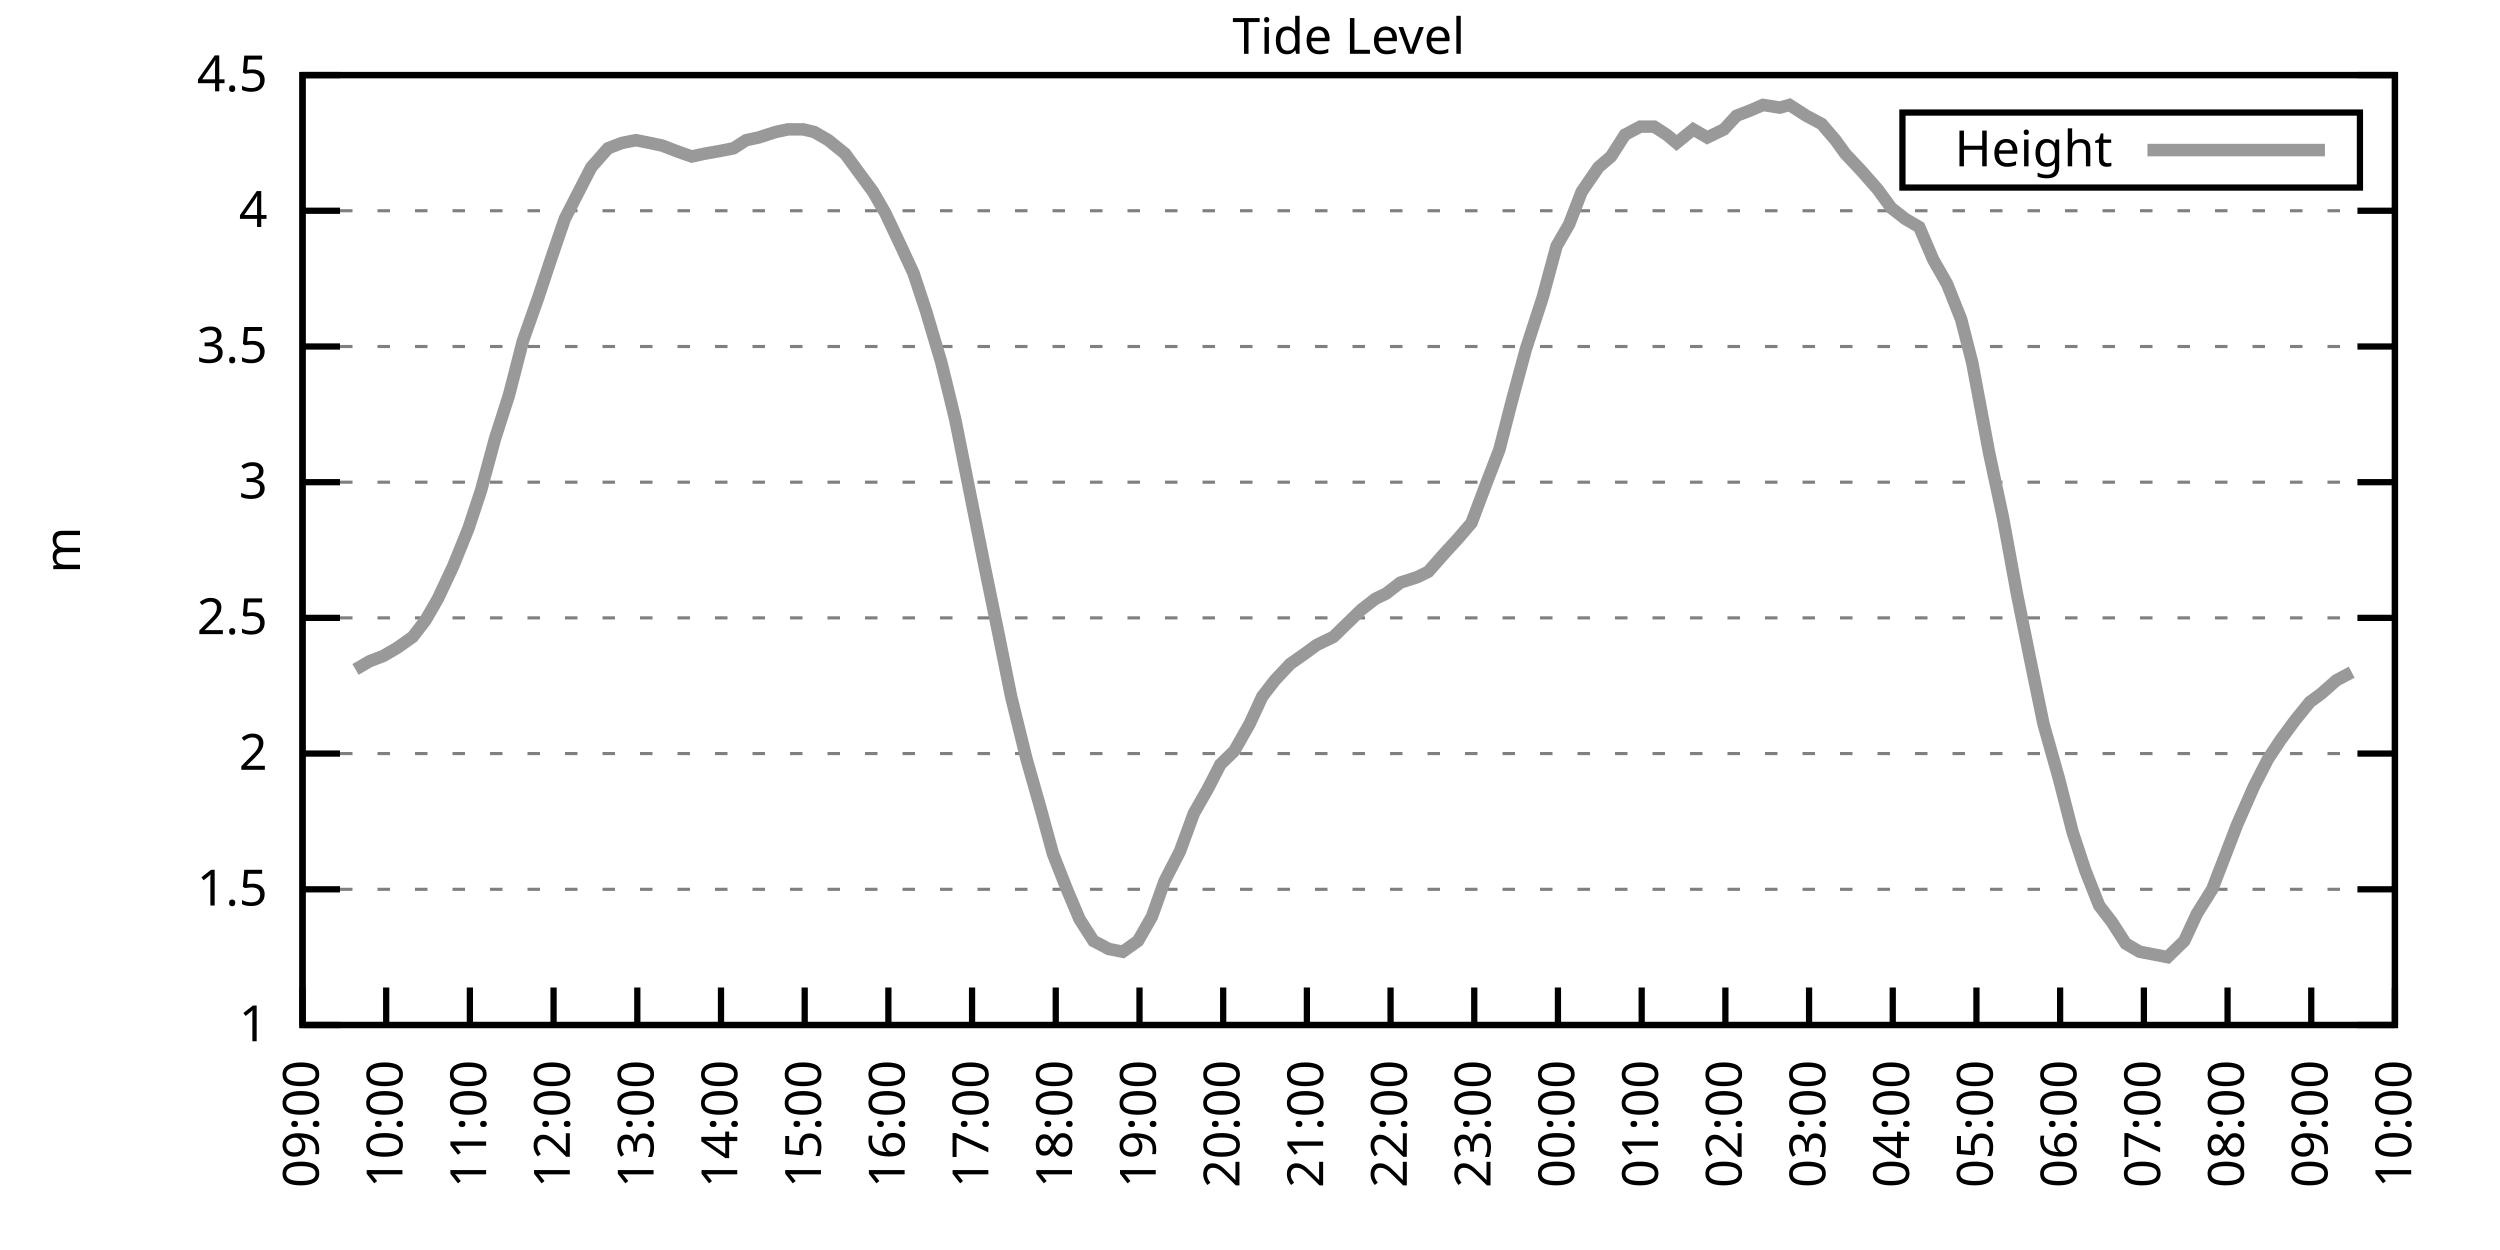
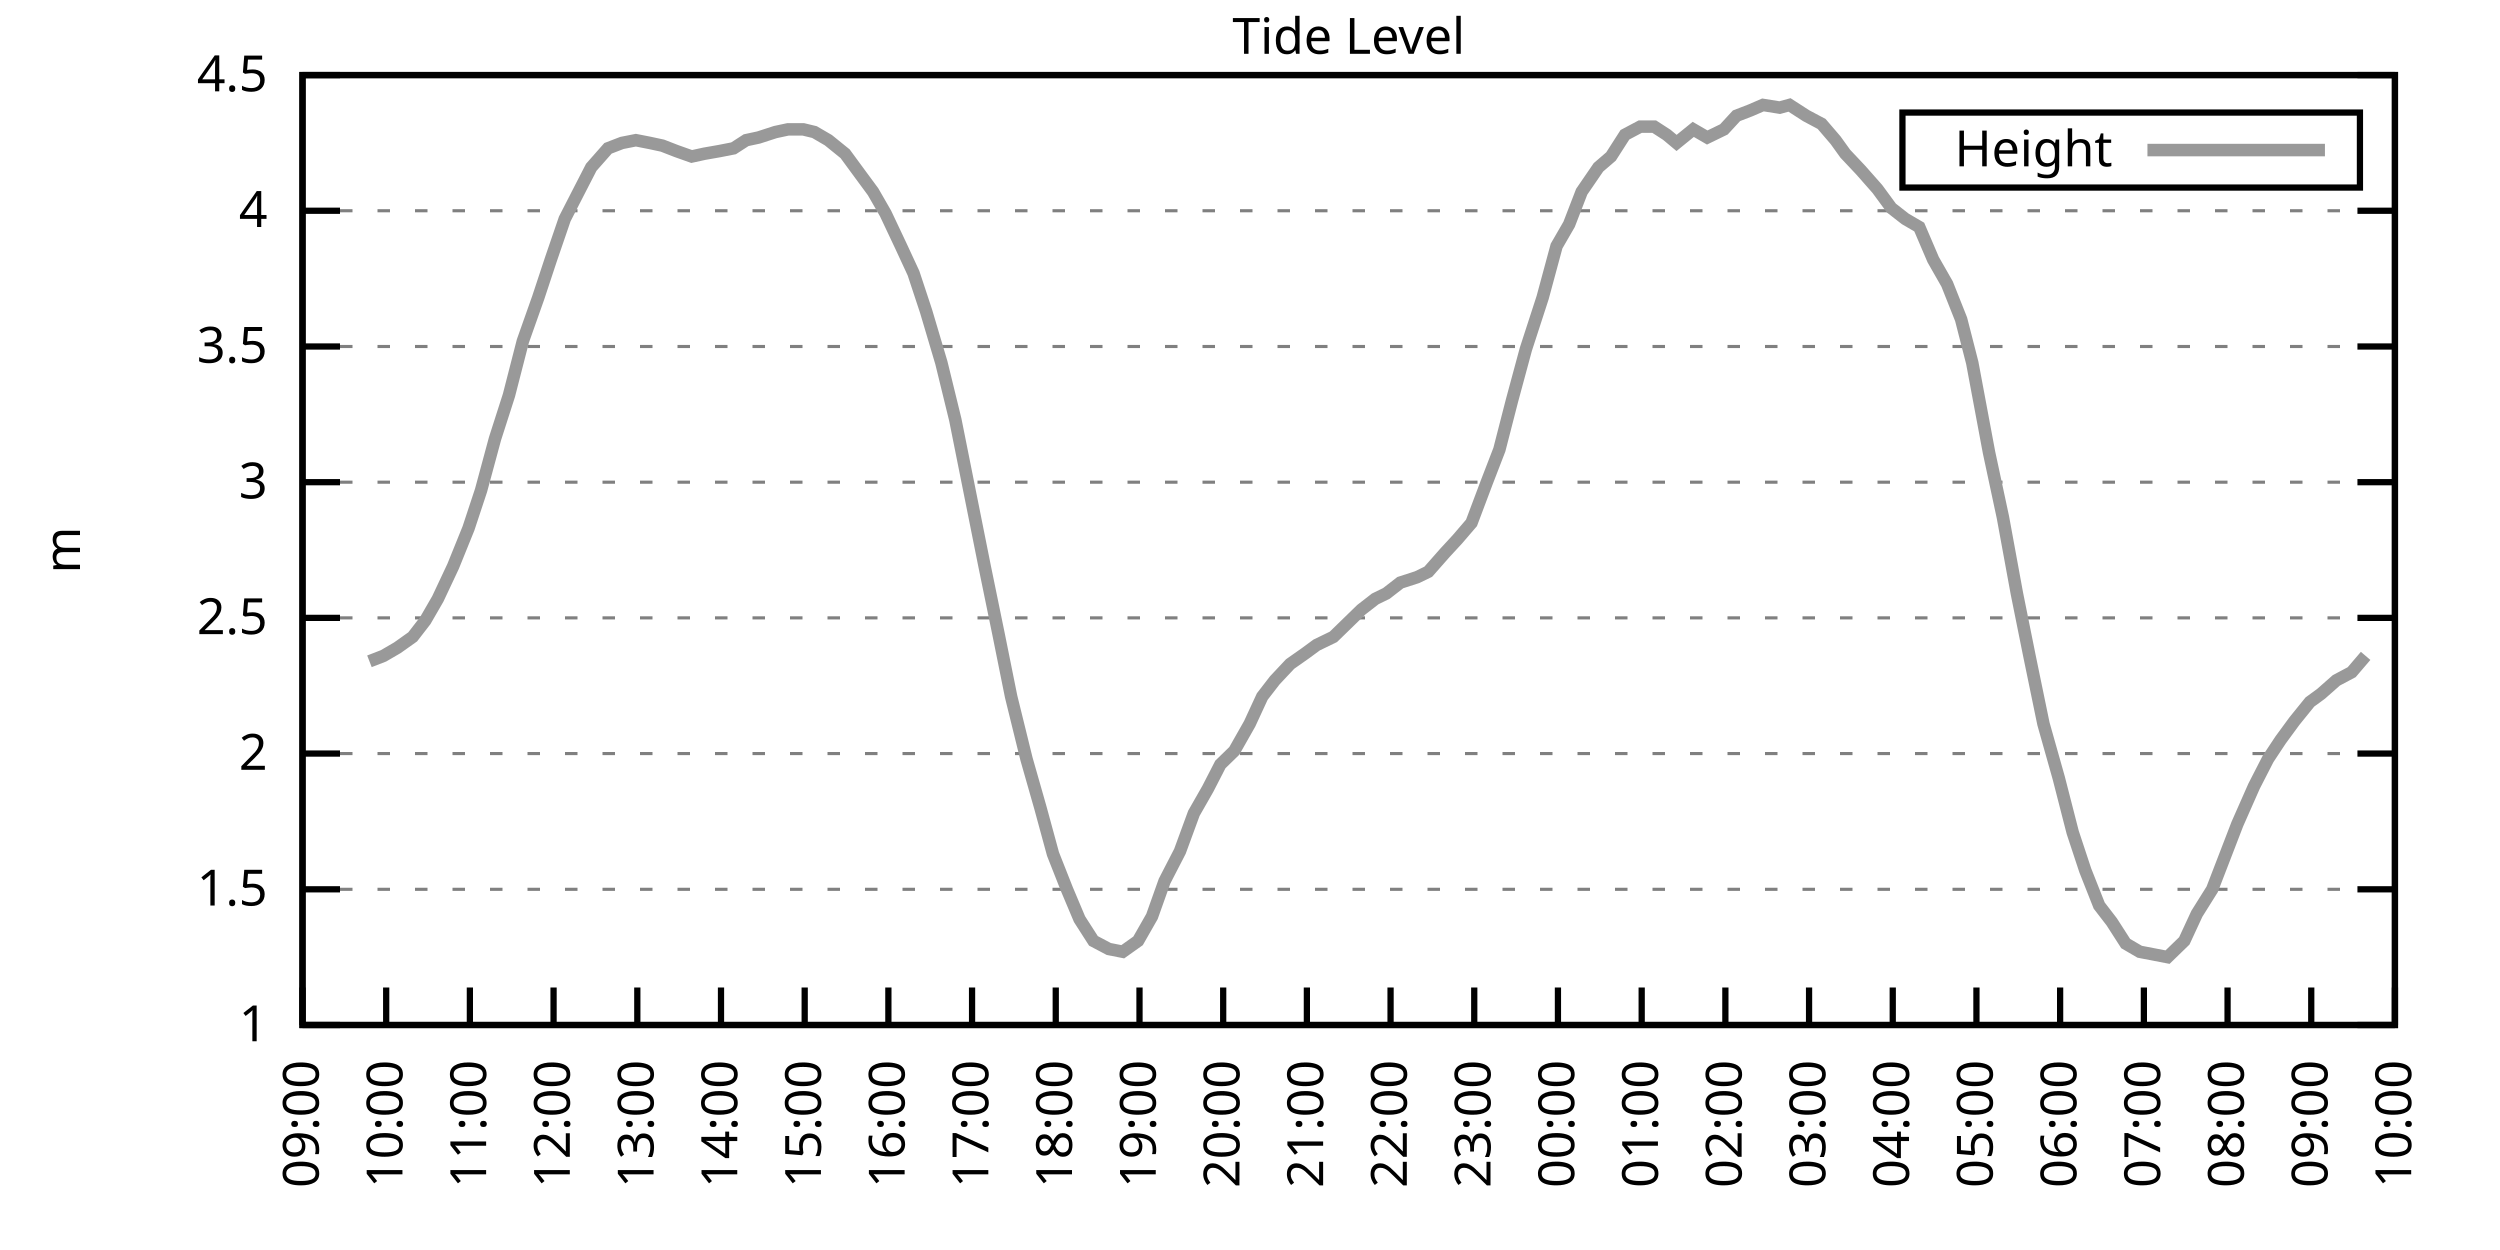
<svg xmlns="http://www.w3.org/2000/svg" xmlns:xlink="http://www.w3.org/1999/xlink" width="400" height="200" viewBox="0 0 400 200">
  <g id="gnuplot_canvas">
    <rect x="0" y="0" width="400" height="200" fill="none" />
    <defs>
      <circle id="gpDot" r="0.5" stroke-width="0.5" stroke="currentColor" />
      <path id="gpPt0" stroke-width="0.333" stroke="currentColor" d="M-1,0 h2 M0,-1 v2" />
      <path id="gpPt1" stroke-width="0.333" stroke="currentColor" d="M-1,-1 L1,1 M1,-1 L-1,1" />
      <path id="gpPt2" stroke-width="0.333" stroke="currentColor" d="M-1,0 L1,0 M0,-1 L0,1 M-1,-1 L1,1 M-1,1 L1,-1" />
      <rect id="gpPt3" stroke-width="0.333" stroke="currentColor" x="-1" y="-1" width="2" height="2" />
      <rect id="gpPt4" stroke-width="0.333" stroke="currentColor" fill="currentColor" x="-1" y="-1" width="2" height="2" />
      <circle id="gpPt5" stroke-width="0.333" stroke="currentColor" cx="0" cy="0" r="1" />
      <use xlink:href="#gpPt5" id="gpPt6" fill="currentColor" stroke="none" />
      <path id="gpPt7" stroke-width="0.333" stroke="currentColor" d="M0,-1.33 L-1.33,0.67 L1.33,0.67 z" />
      <use xlink:href="#gpPt7" id="gpPt8" fill="currentColor" stroke="none" />
      <use xlink:href="#gpPt7" id="gpPt9" stroke="currentColor" transform="rotate(180)" />
      <use xlink:href="#gpPt9" id="gpPt10" fill="currentColor" stroke="none" />
      <use xlink:href="#gpPt3" id="gpPt11" stroke="currentColor" transform="rotate(45)" />
      <use xlink:href="#gpPt11" id="gpPt12" fill="currentColor" stroke="none" />
      <path id="gpPt13" stroke-width="0.333" stroke="currentColor" d="M0,1.330 L1.265,0.411 L0.782,-1.067 L-0.782,-1.076 L-1.265,0.411 z" />
      <use xlink:href="#gpPt13" id="gpPt14" fill="currentColor" stroke="none" />
      <filter id="textbox" filterUnits="objectBoundingBox" x="0" y="0" height="1" width="1">
        <feFlood flood-color="white" flood-opacity="1" result="bgnd" />
        <feComposite in="SourceGraphic" in2="bgnd" operator="atop" />
      </filter>
      <filter id="greybox" filterUnits="objectBoundingBox" x="0" y="0" height="1" width="1">
        <feFlood flood-color="lightgrey" flood-opacity="1" result="grey" />
        <feComposite in="SourceGraphic" in2="grey" operator="atop" />
      </filter>
    </defs>
    <g fill="none" color="white" stroke="currentColor" stroke-width="1.00" stroke-linecap="butt" stroke-linejoin="miter">
</g>
    <g fill="none" color="black" stroke="currentColor" stroke-width="1.00" stroke-linecap="butt" stroke-linejoin="miter">
      <g stroke="none" shape-rendering="crispEdges">
        <polygon fill="rgb(255, 255, 255)" points="48.40,164.00 383.18,164.00 383.18,12.02 48.40,12.02 " />
      </g>
    </g>
    <g fill="none" color="black" stroke="currentColor" stroke-width="1.00" stroke-linecap="butt" stroke-linejoin="miter">
</g>
    <g fill="none" color="black" stroke="black" stroke-width="0.50" stroke-linecap="butt" stroke-linejoin="miter">
</g>
    <g fill="none" color="gray" stroke="currentColor" stroke-width="0.50" stroke-linecap="butt" stroke-linejoin="miter">
      <path stroke="gray" stroke-dasharray="2,4" class="gridline" d="M48.40,164.00 L383.19,164.00  " />
    </g>
    <g fill="none" color="gray" stroke="gray" stroke-width="1.00" stroke-linecap="butt" stroke-linejoin="miter">
</g>
    <g fill="none" color="black" stroke="currentColor" stroke-width="1.00" stroke-linecap="butt" stroke-linejoin="miter">
      <path stroke="black" d="M48.40,164.00 L54.40,164.00 M383.19,164.00 L377.19,164.00  " />
      <g transform="translate(42.80,166.60)" stroke="none" fill="black" font-family="Sans" font-size="8.00" text-anchor="end">
        <text>
          <tspan font-family="Sans"> 1</tspan>
        </text>
      </g>
    </g>
    <g fill="none" color="black" stroke="currentColor" stroke-width="1.00" stroke-linecap="butt" stroke-linejoin="miter">
</g>
    <g fill="none" color="black" stroke="black" stroke-width="0.50" stroke-linecap="butt" stroke-linejoin="miter">
</g>
    <g fill="none" color="gray" stroke="currentColor" stroke-width="0.50" stroke-linecap="butt" stroke-linejoin="miter">
      <path stroke="gray" stroke-dasharray="2,4" class="gridline" d="M48.40,142.29 L383.19,142.29  " />
    </g>
    <g fill="none" color="gray" stroke="gray" stroke-width="1.00" stroke-linecap="butt" stroke-linejoin="miter">
</g>
    <g fill="none" color="black" stroke="currentColor" stroke-width="1.00" stroke-linecap="butt" stroke-linejoin="miter">
      <path stroke="black" d="M48.40,142.29 L54.40,142.29 M383.19,142.29 L377.19,142.29  " />
      <g transform="translate(42.80,144.89)" stroke="none" fill="black" font-family="Sans" font-size="8.00" text-anchor="end">
        <text>
          <tspan font-family="Sans"> 1.5</tspan>
        </text>
      </g>
    </g>
    <g fill="none" color="black" stroke="currentColor" stroke-width="1.00" stroke-linecap="butt" stroke-linejoin="miter">
</g>
    <g fill="none" color="black" stroke="black" stroke-width="0.50" stroke-linecap="butt" stroke-linejoin="miter">
</g>
    <g fill="none" color="gray" stroke="currentColor" stroke-width="0.50" stroke-linecap="butt" stroke-linejoin="miter">
      <path stroke="gray" stroke-dasharray="2,4" class="gridline" d="M48.40,120.57 L383.19,120.57  " />
    </g>
    <g fill="none" color="gray" stroke="gray" stroke-width="1.00" stroke-linecap="butt" stroke-linejoin="miter">
</g>
    <g fill="none" color="black" stroke="currentColor" stroke-width="1.00" stroke-linecap="butt" stroke-linejoin="miter">
      <path stroke="black" d="M48.40,120.57 L54.40,120.57 M383.19,120.57 L377.19,120.57  " />
      <g transform="translate(42.80,123.17)" stroke="none" fill="black" font-family="Sans" font-size="8.00" text-anchor="end">
        <text>
          <tspan font-family="Sans"> 2</tspan>
        </text>
      </g>
    </g>
    <g fill="none" color="black" stroke="currentColor" stroke-width="1.00" stroke-linecap="butt" stroke-linejoin="miter">
</g>
    <g fill="none" color="black" stroke="black" stroke-width="0.50" stroke-linecap="butt" stroke-linejoin="miter">
</g>
    <g fill="none" color="gray" stroke="currentColor" stroke-width="0.50" stroke-linecap="butt" stroke-linejoin="miter">
      <path stroke="gray" stroke-dasharray="2,4" class="gridline" d="M48.40,98.86 L383.19,98.86  " />
    </g>
    <g fill="none" color="gray" stroke="gray" stroke-width="1.00" stroke-linecap="butt" stroke-linejoin="miter">
</g>
    <g fill="none" color="black" stroke="currentColor" stroke-width="1.00" stroke-linecap="butt" stroke-linejoin="miter">
      <path stroke="black" d="M48.40,98.86 L54.40,98.86 M383.19,98.86 L377.19,98.86  " />
      <g transform="translate(42.80,101.46)" stroke="none" fill="black" font-family="Sans" font-size="8.00" text-anchor="end">
        <text>
          <tspan font-family="Sans"> 2.5</tspan>
        </text>
      </g>
    </g>
    <g fill="none" color="black" stroke="currentColor" stroke-width="1.00" stroke-linecap="butt" stroke-linejoin="miter">
</g>
    <g fill="none" color="black" stroke="black" stroke-width="0.50" stroke-linecap="butt" stroke-linejoin="miter">
</g>
    <g fill="none" color="gray" stroke="currentColor" stroke-width="0.50" stroke-linecap="butt" stroke-linejoin="miter">
      <path stroke="gray" stroke-dasharray="2,4" class="gridline" d="M48.40,77.15 L383.19,77.15  " />
    </g>
    <g fill="none" color="gray" stroke="gray" stroke-width="1.00" stroke-linecap="butt" stroke-linejoin="miter">
</g>
    <g fill="none" color="black" stroke="currentColor" stroke-width="1.00" stroke-linecap="butt" stroke-linejoin="miter">
      <path stroke="black" d="M48.40,77.15 L54.40,77.15 M383.19,77.15 L377.19,77.15  " />
      <g transform="translate(42.80,79.75)" stroke="none" fill="black" font-family="Sans" font-size="8.00" text-anchor="end">
        <text>
          <tspan font-family="Sans"> 3</tspan>
        </text>
      </g>
    </g>
    <g fill="none" color="black" stroke="currentColor" stroke-width="1.00" stroke-linecap="butt" stroke-linejoin="miter">
</g>
    <g fill="none" color="black" stroke="black" stroke-width="0.50" stroke-linecap="butt" stroke-linejoin="miter">
</g>
    <g fill="none" color="gray" stroke="currentColor" stroke-width="0.50" stroke-linecap="butt" stroke-linejoin="miter">
      <path stroke="gray" stroke-dasharray="2,4" class="gridline" d="M48.40,55.44 L383.19,55.44  " />
    </g>
    <g fill="none" color="gray" stroke="gray" stroke-width="1.00" stroke-linecap="butt" stroke-linejoin="miter">
</g>
    <g fill="none" color="black" stroke="currentColor" stroke-width="1.00" stroke-linecap="butt" stroke-linejoin="miter">
      <path stroke="black" d="M48.40,55.44 L54.40,55.44 M383.19,55.44 L377.19,55.44  " />
      <g transform="translate(42.80,58.04)" stroke="none" fill="black" font-family="Sans" font-size="8.00" text-anchor="end">
        <text>
          <tspan font-family="Sans"> 3.5</tspan>
        </text>
      </g>
    </g>
    <g fill="none" color="black" stroke="currentColor" stroke-width="1.00" stroke-linecap="butt" stroke-linejoin="miter">
</g>
    <g fill="none" color="black" stroke="black" stroke-width="0.50" stroke-linecap="butt" stroke-linejoin="miter">
</g>
    <g fill="none" color="gray" stroke="currentColor" stroke-width="0.50" stroke-linecap="butt" stroke-linejoin="miter">
      <path stroke="gray" stroke-dasharray="2,4" class="gridline" d="M48.40,33.72 L383.19,33.72  " />
    </g>
    <g fill="none" color="gray" stroke="gray" stroke-width="1.00" stroke-linecap="butt" stroke-linejoin="miter">
</g>
    <g fill="none" color="black" stroke="currentColor" stroke-width="1.00" stroke-linecap="butt" stroke-linejoin="miter">
      <path stroke="black" d="M48.40,33.72 L54.40,33.72 M383.19,33.72 L377.19,33.72  " />
      <g transform="translate(42.80,36.32)" stroke="none" fill="black" font-family="Sans" font-size="8.00" text-anchor="end">
        <text>
          <tspan font-family="Sans"> 4</tspan>
        </text>
      </g>
    </g>
    <g fill="none" color="black" stroke="currentColor" stroke-width="1.00" stroke-linecap="butt" stroke-linejoin="miter">
</g>
    <g fill="none" color="black" stroke="black" stroke-width="0.50" stroke-linecap="butt" stroke-linejoin="miter">
</g>
    <g fill="none" color="gray" stroke="currentColor" stroke-width="0.50" stroke-linecap="butt" stroke-linejoin="miter">
      <path stroke="gray" stroke-dasharray="2,4" class="gridline" d="M48.40,12.01 L383.19,12.01  " />
    </g>
    <g fill="none" color="gray" stroke="gray" stroke-width="1.00" stroke-linecap="butt" stroke-linejoin="miter">
</g>
    <g fill="none" color="black" stroke="currentColor" stroke-width="1.00" stroke-linecap="butt" stroke-linejoin="miter">
      <path stroke="black" d="M48.40,12.01 L54.40,12.01 M383.19,12.01 L377.19,12.01  " />
      <g transform="translate(42.80,14.61)" stroke="none" fill="black" font-family="Sans" font-size="8.00" text-anchor="end">
        <text>
          <tspan font-family="Sans"> 4.5</tspan>
        </text>
      </g>
    </g>
    <g fill="none" color="black" stroke="currentColor" stroke-width="1.00" stroke-linecap="butt" stroke-linejoin="miter">
      <path stroke="black" d="M48.40,164.00 L48.40,158.00  " />
      <g transform="translate(51.00,169.60) rotate(270.00)" stroke="none" fill="black" font-family="Sans" font-size="8.00" text-anchor="end">
        <text>
          <tspan font-family="Sans">09:00</tspan>
        </text>
      </g>
    </g>
    <g fill="none" color="black" stroke="currentColor" stroke-width="1.00" stroke-linecap="butt" stroke-linejoin="miter">
      <path stroke="black" d="M61.79,164.00 L61.79,158.00  " />
      <g transform="translate(64.39,169.60) rotate(270.00)" stroke="none" fill="black" font-family="Sans" font-size="8.00" text-anchor="end">
        <text>
          <tspan font-family="Sans">10:00</tspan>
        </text>
      </g>
    </g>
    <g fill="none" color="black" stroke="currentColor" stroke-width="1.00" stroke-linecap="butt" stroke-linejoin="miter">
      <path stroke="black" d="M75.18,164.00 L75.18,158.00  " />
      <g transform="translate(77.78,169.60) rotate(270.00)" stroke="none" fill="black" font-family="Sans" font-size="8.00" text-anchor="end">
        <text>
          <tspan font-family="Sans">11:00</tspan>
        </text>
      </g>
    </g>
    <g fill="none" color="black" stroke="currentColor" stroke-width="1.00" stroke-linecap="butt" stroke-linejoin="miter">
      <path stroke="black" d="M88.57,164.00 L88.57,158.00  " />
      <g transform="translate(91.17,169.60) rotate(270.00)" stroke="none" fill="black" font-family="Sans" font-size="8.00" text-anchor="end">
        <text>
          <tspan font-family="Sans">12:00</tspan>
        </text>
      </g>
    </g>
    <g fill="none" color="black" stroke="currentColor" stroke-width="1.00" stroke-linecap="butt" stroke-linejoin="miter">
      <path stroke="black" d="M101.97,164.00 L101.97,158.00  " />
      <g transform="translate(104.57,169.60) rotate(270.00)" stroke="none" fill="black" font-family="Sans" font-size="8.00" text-anchor="end">
        <text>
          <tspan font-family="Sans">13:00</tspan>
        </text>
      </g>
    </g>
    <g fill="none" color="black" stroke="currentColor" stroke-width="1.00" stroke-linecap="butt" stroke-linejoin="miter">
      <path stroke="black" d="M115.36,164.00 L115.36,158.00  " />
      <g transform="translate(117.96,169.60) rotate(270.00)" stroke="none" fill="black" font-family="Sans" font-size="8.00" text-anchor="end">
        <text>
          <tspan font-family="Sans">14:00</tspan>
        </text>
      </g>
    </g>
    <g fill="none" color="black" stroke="currentColor" stroke-width="1.00" stroke-linecap="butt" stroke-linejoin="miter">
      <path stroke="black" d="M128.75,164.00 L128.75,158.00  " />
      <g transform="translate(131.35,169.60) rotate(270.00)" stroke="none" fill="black" font-family="Sans" font-size="8.00" text-anchor="end">
        <text>
          <tspan font-family="Sans">15:00</tspan>
        </text>
      </g>
    </g>
    <g fill="none" color="black" stroke="currentColor" stroke-width="1.00" stroke-linecap="butt" stroke-linejoin="miter">
      <path stroke="black" d="M142.14,164.00 L142.14,158.00  " />
      <g transform="translate(144.74,169.60) rotate(270.00)" stroke="none" fill="black" font-family="Sans" font-size="8.00" text-anchor="end">
        <text>
          <tspan font-family="Sans">16:00</tspan>
        </text>
      </g>
    </g>
    <g fill="none" color="black" stroke="currentColor" stroke-width="1.00" stroke-linecap="butt" stroke-linejoin="miter">
      <path stroke="black" d="M155.53,164.00 L155.53,158.00  " />
      <g transform="translate(158.13,169.60) rotate(270.00)" stroke="none" fill="black" font-family="Sans" font-size="8.00" text-anchor="end">
        <text>
          <tspan font-family="Sans">17:00</tspan>
        </text>
      </g>
    </g>
    <g fill="none" color="black" stroke="currentColor" stroke-width="1.00" stroke-linecap="butt" stroke-linejoin="miter">
      <path stroke="black" d="M168.92,164.00 L168.92,158.00  " />
      <g transform="translate(171.52,169.60) rotate(270.00)" stroke="none" fill="black" font-family="Sans" font-size="8.00" text-anchor="end">
        <text>
          <tspan font-family="Sans">18:00</tspan>
        </text>
      </g>
    </g>
    <g fill="none" color="black" stroke="currentColor" stroke-width="1.00" stroke-linecap="butt" stroke-linejoin="miter">
      <path stroke="black" d="M182.32,164.00 L182.32,158.00  " />
      <g transform="translate(184.92,169.60) rotate(270.00)" stroke="none" fill="black" font-family="Sans" font-size="8.00" text-anchor="end">
        <text>
          <tspan font-family="Sans">19:00</tspan>
        </text>
      </g>
    </g>
    <g fill="none" color="black" stroke="currentColor" stroke-width="1.00" stroke-linecap="butt" stroke-linejoin="miter">
      <path stroke="black" d="M195.71,164.00 L195.71,158.00  " />
      <g transform="translate(198.31,169.60) rotate(270.00)" stroke="none" fill="black" font-family="Sans" font-size="8.00" text-anchor="end">
        <text>
          <tspan font-family="Sans">20:00</tspan>
        </text>
      </g>
    </g>
    <g fill="none" color="black" stroke="currentColor" stroke-width="1.00" stroke-linecap="butt" stroke-linejoin="miter">
      <path stroke="black" d="M209.10,164.00 L209.10,158.00  " />
      <g transform="translate(211.70,169.60) rotate(270.00)" stroke="none" fill="black" font-family="Sans" font-size="8.00" text-anchor="end">
        <text>
          <tspan font-family="Sans">21:00</tspan>
        </text>
      </g>
    </g>
    <g fill="none" color="black" stroke="currentColor" stroke-width="1.00" stroke-linecap="butt" stroke-linejoin="miter">
      <path stroke="black" d="M222.49,164.00 L222.49,158.00  " />
      <g transform="translate(225.09,169.60) rotate(270.00)" stroke="none" fill="black" font-family="Sans" font-size="8.00" text-anchor="end">
        <text>
          <tspan font-family="Sans">22:00</tspan>
        </text>
      </g>
    </g>
    <g fill="none" color="black" stroke="currentColor" stroke-width="1.00" stroke-linecap="butt" stroke-linejoin="miter">
      <path stroke="black" d="M235.88,164.00 L235.88,158.00  " />
      <g transform="translate(238.48,169.60) rotate(270.00)" stroke="none" fill="black" font-family="Sans" font-size="8.00" text-anchor="end">
        <text>
          <tspan font-family="Sans">23:00</tspan>
        </text>
      </g>
    </g>
    <g fill="none" color="black" stroke="currentColor" stroke-width="1.00" stroke-linecap="butt" stroke-linejoin="miter">
      <path stroke="black" d="M249.27,164.00 L249.27,158.00  " />
      <g transform="translate(251.87,169.60) rotate(270.00)" stroke="none" fill="black" font-family="Sans" font-size="8.00" text-anchor="end">
        <text>
          <tspan font-family="Sans">00:00</tspan>
        </text>
      </g>
    </g>
    <g fill="none" color="black" stroke="currentColor" stroke-width="1.00" stroke-linecap="butt" stroke-linejoin="miter">
      <path stroke="black" d="M262.67,164.00 L262.67,158.00  " />
      <g transform="translate(265.27,169.60) rotate(270.00)" stroke="none" fill="black" font-family="Sans" font-size="8.00" text-anchor="end">
        <text>
          <tspan font-family="Sans">01:00</tspan>
        </text>
      </g>
    </g>
    <g fill="none" color="black" stroke="currentColor" stroke-width="1.00" stroke-linecap="butt" stroke-linejoin="miter">
      <path stroke="black" d="M276.06,164.00 L276.06,158.00  " />
      <g transform="translate(278.66,169.60) rotate(270.00)" stroke="none" fill="black" font-family="Sans" font-size="8.00" text-anchor="end">
        <text>
          <tspan font-family="Sans">02:00</tspan>
        </text>
      </g>
    </g>
    <g fill="none" color="black" stroke="currentColor" stroke-width="1.00" stroke-linecap="butt" stroke-linejoin="miter">
      <path stroke="black" d="M289.45,164.00 L289.45,158.00  " />
      <g transform="translate(292.05,169.60) rotate(270.00)" stroke="none" fill="black" font-family="Sans" font-size="8.00" text-anchor="end">
        <text>
          <tspan font-family="Sans">03:00</tspan>
        </text>
      </g>
    </g>
    <g fill="none" color="black" stroke="currentColor" stroke-width="1.00" stroke-linecap="butt" stroke-linejoin="miter">
      <path stroke="black" d="M302.84,164.00 L302.84,158.00  " />
      <g transform="translate(305.44,169.60) rotate(270.00)" stroke="none" fill="black" font-family="Sans" font-size="8.00" text-anchor="end">
        <text>
          <tspan font-family="Sans">04:00</tspan>
        </text>
      </g>
    </g>
    <g fill="none" color="black" stroke="currentColor" stroke-width="1.00" stroke-linecap="butt" stroke-linejoin="miter">
      <path stroke="black" d="M316.23,164.00 L316.23,158.00  " />
      <g transform="translate(318.83,169.60) rotate(270.00)" stroke="none" fill="black" font-family="Sans" font-size="8.00" text-anchor="end">
        <text>
          <tspan font-family="Sans">05:00</tspan>
        </text>
      </g>
    </g>
    <g fill="none" color="black" stroke="currentColor" stroke-width="1.00" stroke-linecap="butt" stroke-linejoin="miter">
      <path stroke="black" d="M329.62,164.00 L329.62,158.00  " />
      <g transform="translate(332.22,169.60) rotate(270.00)" stroke="none" fill="black" font-family="Sans" font-size="8.00" text-anchor="end">
        <text>
          <tspan font-family="Sans">06:00</tspan>
        </text>
      </g>
    </g>
    <g fill="none" color="black" stroke="currentColor" stroke-width="1.00" stroke-linecap="butt" stroke-linejoin="miter">
      <path stroke="black" d="M343.02,164.00 L343.02,158.00  " />
      <g transform="translate(345.62,169.60) rotate(270.00)" stroke="none" fill="black" font-family="Sans" font-size="8.00" text-anchor="end">
        <text>
          <tspan font-family="Sans">07:00</tspan>
        </text>
      </g>
    </g>
    <g fill="none" color="black" stroke="currentColor" stroke-width="1.00" stroke-linecap="butt" stroke-linejoin="miter">
      <path stroke="black" d="M356.41,164.00 L356.41,158.00  " />
      <g transform="translate(359.01,169.60) rotate(270.00)" stroke="none" fill="black" font-family="Sans" font-size="8.00" text-anchor="end">
        <text>
          <tspan font-family="Sans">08:00</tspan>
        </text>
      </g>
    </g>
    <g fill="none" color="black" stroke="currentColor" stroke-width="1.00" stroke-linecap="butt" stroke-linejoin="miter">
      <path stroke="black" d="M369.80,164.00 L369.80,158.00  " />
      <g transform="translate(372.40,169.60) rotate(270.00)" stroke="none" fill="black" font-family="Sans" font-size="8.00" text-anchor="end">
        <text>
          <tspan font-family="Sans">09:00</tspan>
        </text>
      </g>
    </g>
    <g fill="none" color="black" stroke="currentColor" stroke-width="1.00" stroke-linecap="butt" stroke-linejoin="miter">
      <path stroke="black" d="M383.19,164.00 L383.19,158.00  " />
      <g transform="translate(385.79,169.60) rotate(270.00)" stroke="none" fill="black" font-family="Sans" font-size="8.00" text-anchor="end">
        <text>
          <tspan font-family="Sans">10:00</tspan>
        </text>
      </g>
    </g>
    <g fill="none" color="black" stroke="currentColor" stroke-width="1.00" stroke-linecap="butt" stroke-linejoin="miter">
</g>
    <g fill="none" color="black" stroke="currentColor" stroke-width="1.00" stroke-linecap="butt" stroke-linejoin="miter">
      <path stroke="black" d="M48.40,12.01 L48.40,164.00 L383.19,164.00 L383.19,12.01 L48.40,12.01 Z  " />
    </g>
    <g fill="none" color="black" stroke="currentColor" stroke-width="1.00" stroke-linecap="butt" stroke-linejoin="miter">
</g>
    <g fill="none" color="black" stroke="currentColor" stroke-width="1.00" stroke-linecap="butt" stroke-linejoin="miter">
      <path stroke="black" d="M304.39,30.01 L304.39,18.01 L377.59,18.01 L377.59,30.01 L304.39,30.01 Z  " />
    </g>
    <g id="Tide_level_plot_1">
      <g fill="none" color="white" stroke="black" stroke-width="2.00" stroke-linecap="butt" stroke-linejoin="miter">
</g>
      <g fill="none" color="black" stroke="currentColor" stroke-width="2.00" stroke-linecap="butt" stroke-linejoin="miter">
        <g transform="translate(337.99,26.61)" stroke="none" fill="black" font-family="Sans" font-size="8.00" text-anchor="end">
          <text>
            <tspan font-family="Sans">Height</tspan>
          </text>
        </g>
      </g>
      <g fill="none" color="black" stroke="currentColor" stroke-width="2.00" stroke-linecap="butt" stroke-linejoin="miter">
-         <path stroke="rgb(153, 153, 153)" d="M343.59,24.01 L371.99,24.01 M56.88,107.11 L59.11,105.81 L61.35,104.94 L63.58,103.64 L66.03,101.90 L68.04,99.30   L70.05,95.82 L72.50,90.61 L74.96,84.53 L76.97,78.45 L79.20,70.20 L81.43,63.25 L83.66,54.57 L86.12,47.62   L88.13,41.54 L90.36,35.03 L92.59,30.68 L94.60,26.77 L97.28,23.73 L99.51,22.87 L101.74,22.43 L103.98,22.87   L105.98,23.30 L108.22,24.17 L110.67,25.04 L112.68,24.60 L115.13,24.17 L117.37,23.73 L119.38,22.43 L121.38,22.00   L124.06,21.13 L126.07,20.70 L128.53,20.70 L130.31,21.13 L132.54,22.43 L135.22,24.60 L137.45,27.64 L139.69,30.68   L141.69,34.16 L144.15,39.37 L146.16,43.71 L148.17,49.79 L150.62,58.04 L152.85,67.16 L157.54,90.61 L159.77,101.47   L161.78,111.45 L164.24,121.44 L166.47,129.26 L168.48,136.64 L170.71,142.29 L172.72,147.06 L174.95,150.54 L177.41,151.84   L179.64,152.28 L182.09,150.54 L184.32,146.63 L186.33,140.98 L188.79,136.21 L191.02,130.13 L193.25,126.22 L195.26,122.31   L197.49,120.14 L199.95,115.80 L201.96,111.45 L203.97,108.85 L206.42,106.24 L208.88,104.51 L210.66,103.20 L213.34,101.90   L215.13,100.16 L217.80,97.56 L220.04,95.82 L221.82,94.95 L224.05,93.22 L226.73,92.35 L228.52,91.48 L231.20,88.44   L233.20,86.27 L235.44,83.66 L237.89,77.15 L239.90,71.94 L241.91,64.12 L244.14,55.87 L246.82,47.62 L249.05,39.37   L251.06,35.89 L253.07,30.68 L255.75,26.77 L257.76,25.04 L259.99,21.56 L262.44,20.26 L264.67,20.26 L266.68,21.56   L268.25,22.87 L270.92,20.70 L273.16,22.00 L275.83,20.70 L277.84,18.52 L280.07,17.66 L282.08,16.79 L284.76,17.22   L286.32,16.79 L289.00,18.52 L291.46,19.83 L293.69,22.43 L295.25,24.60 L297.71,27.21 L300.39,30.25 L302.62,33.29   L304.85,35.03 L307.08,36.33 L309.31,41.54 L311.54,45.45 L313.78,51.09 L315.56,58.04 L318.24,72.37 L320.47,82.79   L322.70,94.95 L324.71,104.94 L326.95,115.80 L329.40,124.48 L331.63,133.17 L333.64,139.25 L335.87,144.89 L337.88,147.50   L340.11,150.97 L342.35,152.28 L344.58,152.71 L346.81,153.14 L349.49,150.54 L351.50,146.20 L353.95,142.29 L355.96,137.08   L357.97,131.86 L360.65,125.79 L362.88,121.44 L364.89,118.40 L367.12,115.36 L369.58,112.32 L371.36,111.02 L373.82,108.85   L376.27,107.55  " />
+         <path stroke="rgb(153, 153, 153)" d="M343.59,24.01 L371.99,24.01 M59.11,105.81 L61.35,104.94 L63.58,103.64 L66.03,101.90 L68.04,99.30 L70.05,95.82   L72.50,90.61 L74.96,84.53 L76.97,78.45 L79.20,70.20 L81.43,63.25 L83.66,54.57 L86.12,47.62 L88.13,41.54   L90.36,35.03 L92.59,30.68 L94.60,26.77 L97.28,23.73 L99.51,22.87 L101.74,22.43 L103.98,22.87 L105.98,23.30   L108.22,24.17 L110.67,25.04 L112.68,24.60 L115.13,24.17 L117.37,23.73 L119.38,22.43 L121.38,22.00 L124.06,21.13   L126.07,20.70 L128.53,20.70 L130.31,21.13 L132.54,22.43 L135.22,24.60 L137.45,27.64 L139.69,30.68 L141.69,34.16   L144.15,39.37 L146.16,43.71 L148.17,49.79 L150.62,58.04 L152.85,67.16 L157.54,90.61 L159.77,101.47 L161.78,111.45   L164.24,121.44 L166.47,129.26 L168.48,136.64 L170.71,142.29 L172.72,147.06 L174.95,150.54 L177.41,151.84 L179.64,152.28   L182.09,150.54 L184.32,146.63 L186.33,140.98 L188.79,136.21 L191.02,130.13 L193.25,126.22 L195.26,122.31 L197.49,120.14   L199.95,115.80 L201.96,111.45 L203.97,108.85 L206.42,106.24 L208.88,104.51 L210.66,103.20 L213.34,101.90 L215.13,100.16   L217.80,97.56 L220.04,95.82 L221.82,94.95 L224.05,93.22 L226.73,92.35 L228.52,91.48 L231.20,88.44 L233.20,86.27   L235.44,83.66 L237.89,77.15 L239.90,71.94 L241.91,64.12 L244.14,55.87 L246.82,47.62 L249.05,39.37 L251.06,35.89   L253.07,30.68 L255.75,26.77 L257.76,25.04 L259.99,21.56 L262.44,20.26 L264.67,20.26 L266.68,21.56 L268.25,22.87   L270.92,20.70 L273.16,22.00 L275.83,20.70 L277.84,18.52 L280.07,17.66 L282.08,16.79 L284.76,17.22 L286.32,16.79   L289.00,18.52 L291.46,19.83 L293.69,22.43 L295.25,24.60 L297.71,27.21 L300.39,30.25 L302.62,33.29 L304.85,35.03   L307.08,36.33 L309.31,41.54 L311.54,45.45 L313.78,51.09 L315.56,58.04 L318.24,72.37 L320.47,82.79 L322.70,94.95   L324.71,104.94 L326.95,115.80 L329.40,124.48 L331.63,133.17 L333.64,139.25 L335.87,144.89 L337.88,147.50 L340.11,150.97   L342.35,152.28 L344.58,152.71 L346.81,153.14 L349.49,150.54 L351.50,146.20 L353.95,142.29 L355.96,137.08 L357.97,131.86   L360.65,125.79 L362.88,121.44 L364.89,118.40 L367.12,115.36 L369.58,112.32 L371.36,111.02 L373.82,108.85 L376.27,107.55   L378.50,104.94  " />
      </g>
    </g>
    <g fill="none" color="black" stroke="currentColor" stroke-width="2.00" stroke-linecap="butt" stroke-linejoin="miter">
</g>
    <g fill="none" color="black" stroke="black" stroke-width="1.00" stroke-linecap="butt" stroke-linejoin="miter">
</g>
    <g fill="none" color="black" stroke="currentColor" stroke-width="1.00" stroke-linecap="butt" stroke-linejoin="miter">
      <path stroke="black" d="M48.40,12.01 L48.40,164.00 L383.19,164.00 L383.19,12.01 L48.40,12.01 Z  " />
      <g transform="translate(12.80,88.01) rotate(270.00)" stroke="none" fill="black" font-family="Sans" font-size="8.00" text-anchor="middle">
        <text>
          <tspan font-family="Sans">m</tspan>
        </text>
      </g>
    </g>
    <g fill="none" color="black" stroke="currentColor" stroke-width="1.00" stroke-linecap="butt" stroke-linejoin="miter">
</g>
    <g fill="none" color="black" stroke="currentColor" stroke-width="1.00" stroke-linecap="butt" stroke-linejoin="miter">
      <g transform="translate(215.79,8.61)" stroke="none" fill="black" font-family="Sans" font-size="8.00" text-anchor="middle">
        <text>
          <tspan font-family="Sans">Tide Level</tspan>
        </text>
      </g>
    </g>
    <g fill="none" color="black" stroke="currentColor" stroke-width="1.00" stroke-linecap="butt" stroke-linejoin="miter">
</g>
  </g>
</svg>
